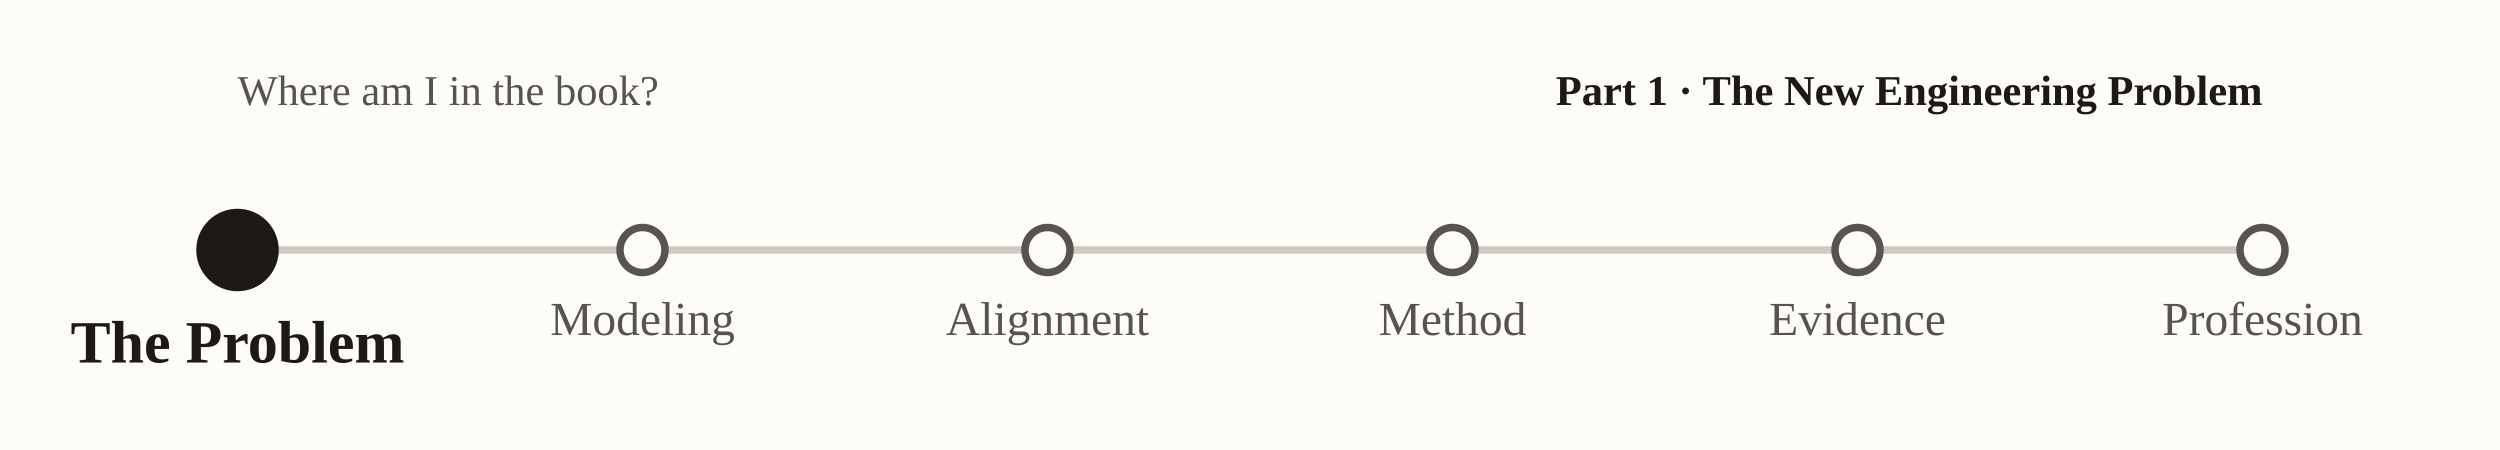
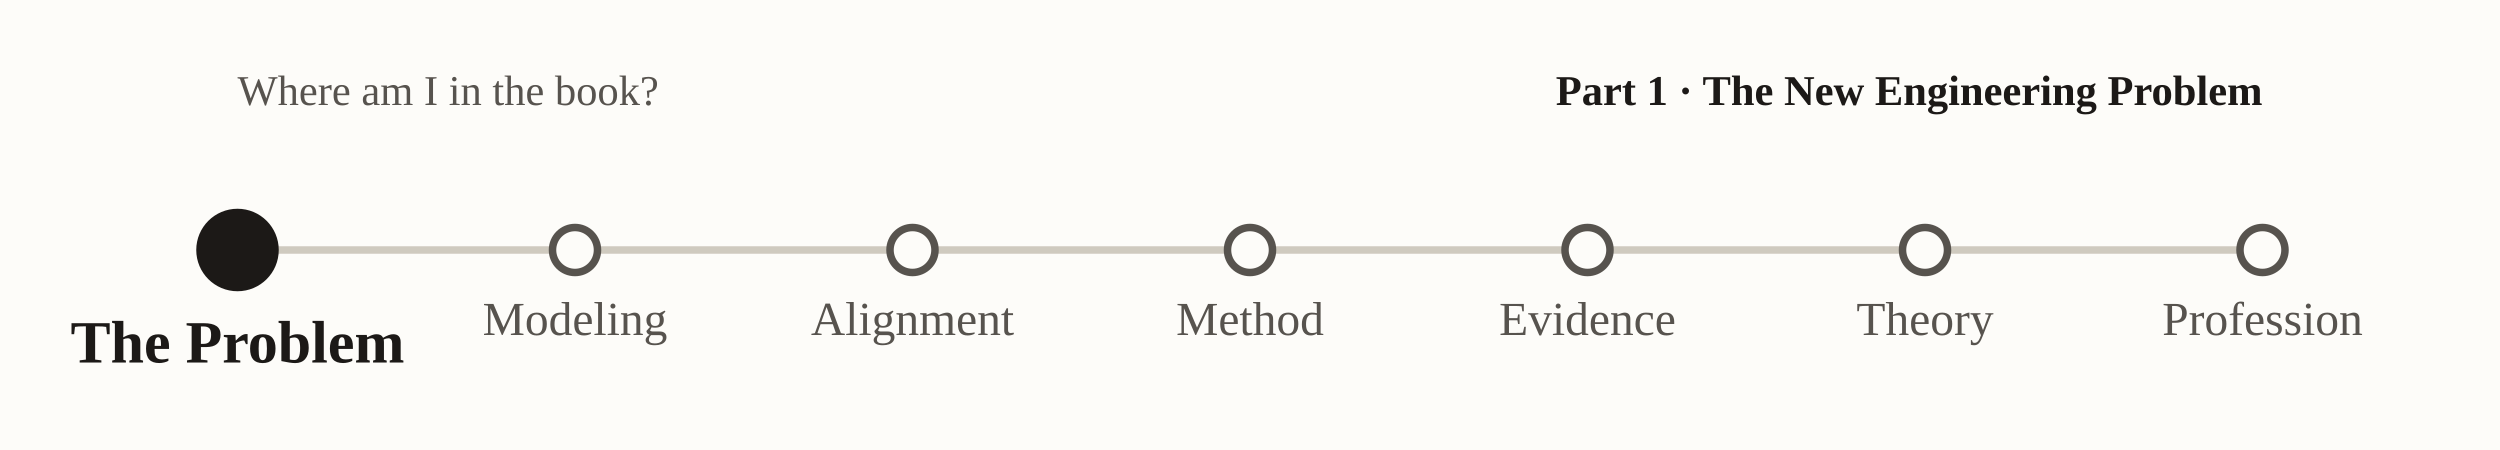
<svg xmlns="http://www.w3.org/2000/svg" viewBox="0 0 1000 180" font-family="Georgia, 'Times New Roman', serif" role="img" aria-label="nav-subway-p1">
  <rect x="0" y="0" width="1000" height="180" fill="#fdfcf9" />
  <text x="95" y="42" font-size="17" fill="#57534e">Where am I in the book?</text>
  <text x="905" y="42" text-anchor="end" font-size="17" font-weight="bold" fill="#1c1917">Part 1 · The New Engineering Problem</text>
  <line x1="95.0" y1="100" x2="905.0" y2="100" stroke="#cfcabf" stroke-width="3" />
  <circle cx="95.0" cy="100" r="15" fill="#1c1917" stroke="#1c1917" stroke-width="3" />
  <text x="95.0" y="145.0" text-anchor="middle" font-size="24" font-weight="bold" fill="#1c1917">The Problem</text>
-   <circle cx="257.0" cy="100" r="9" fill="#fdfcf9" stroke="#57534e" stroke-width="3" />
-   <text x="257.0" y="134.0" text-anchor="middle" font-size="19" font-weight="normal" fill="#57534e">Modeling</text>
-   <circle cx="419.0" cy="100" r="9" fill="#fdfcf9" stroke="#57534e" stroke-width="3" />
-   <text x="419.0" y="134.0" text-anchor="middle" font-size="19" font-weight="normal" fill="#57534e">Alignment</text>
-   <circle cx="581.0" cy="100" r="9" fill="#fdfcf9" stroke="#57534e" stroke-width="3" />
-   <text x="581.0" y="134.0" text-anchor="middle" font-size="19" font-weight="normal" fill="#57534e">Method</text>
-   <circle cx="743.0" cy="100" r="9" fill="#fdfcf9" stroke="#57534e" stroke-width="3" />
-   <text x="743.0" y="134.0" text-anchor="middle" font-size="19" font-weight="normal" fill="#57534e">Evidence</text>
+   <circle cx="230.0" cy="100" r="9" fill="#fdfcf9" stroke="#57534e" stroke-width="3" />
+   <text x="230.0" y="134.0" text-anchor="middle" font-size="19" font-weight="normal" fill="#57534e">Modeling</text>
+   <circle cx="365.0" cy="100" r="9" fill="#fdfcf9" stroke="#57534e" stroke-width="3" />
+   <text x="365.0" y="134.0" text-anchor="middle" font-size="19" font-weight="normal" fill="#57534e">Alignment</text>
+   <circle cx="500.0" cy="100" r="9" fill="#fdfcf9" stroke="#57534e" stroke-width="3" />
+   <text x="500.0" y="134.0" text-anchor="middle" font-size="19" font-weight="normal" fill="#57534e">Method</text>
+   <circle cx="635.0" cy="100" r="9" fill="#fdfcf9" stroke="#57534e" stroke-width="3" />
+   <text x="635.0" y="134.0" text-anchor="middle" font-size="19" font-weight="normal" fill="#57534e">Evidence</text>
+   <circle cx="770.0" cy="100" r="9" fill="#fdfcf9" stroke="#57534e" stroke-width="3" />
+   <text x="770.0" y="134.0" text-anchor="middle" font-size="19" font-weight="normal" fill="#57534e">Theory</text>
  <circle cx="905.0" cy="100" r="9" fill="#fdfcf9" stroke="#57534e" stroke-width="3" />
  <text x="905.0" y="134.0" text-anchor="middle" font-size="19" font-weight="normal" fill="#57534e">Profession</text>
</svg>
